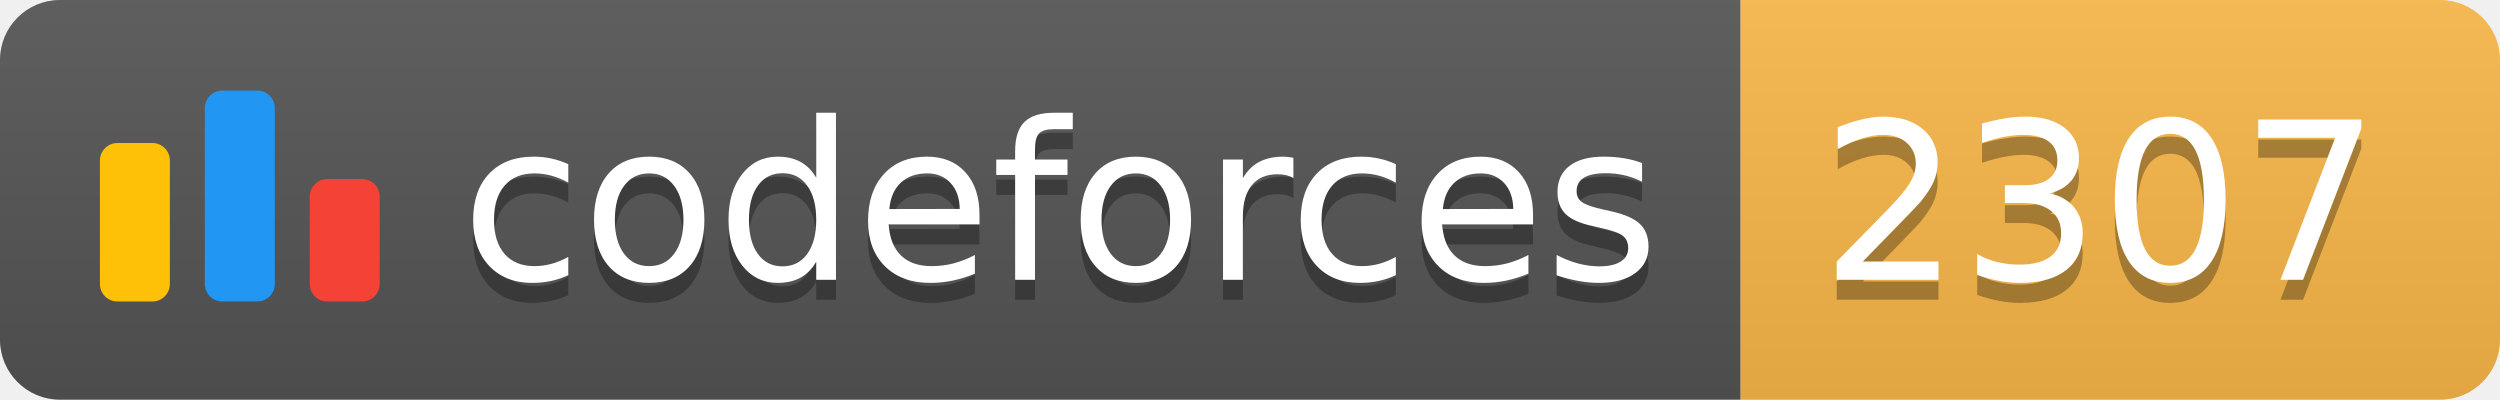
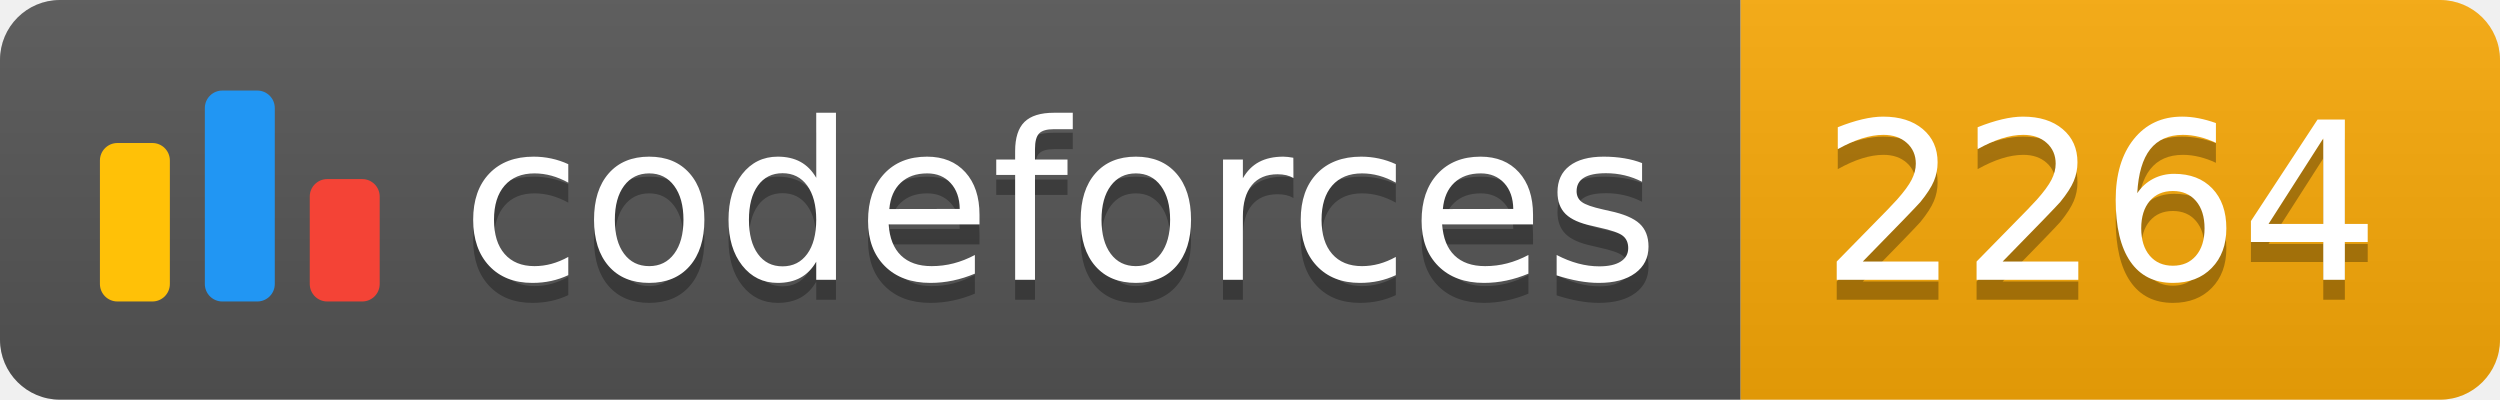
<svg xmlns="http://www.w3.org/2000/svg" width="125.1" height="20">
  <linearGradient id="smooth" x2="0" y2="100%">
    <stop offset="0" stop-color="#bbb" stop-opacity=".1" />
    <stop offset="1" stop-opacity=".1" />
  </linearGradient>
  <clipPath id="round">
    <rect width="125.1" height="20" rx="3" fill="#fff" />
  </clipPath>
  <g clip-path="url(#round)">
    <rect width="87.1" height="20" fill="#555" />
-     <rect x="87.1" width="38.0" height="20" fill="#FBB948" />
+     <rect x="87.1" width="38.0" height="20" fill="#F9A908" />
    <rect width="125.1" height="20" fill="url(#smooth)" />
  </g>
  <g fill="#fff" text-anchor="middle" font-family="DejaVu Sans,Verdana,Geneva,sans-serif" font-size="110">
    <svg x="5" y="3" class="logo" width="14" height="14" viewBox="0 0 32 25" fill="none">
      <rect y="6" width="8" height="18.125" rx="2" fill="#FFC107" />
      <rect x="24" y="10.125" width="8" height="14" rx="2" fill="#F44336" />
      <rect x="12" width="8" height="24.125" rx="2" fill="#2196F3" />
    </svg>
    <text x="530.5" y="150" fill="#010101" fill-opacity=".3" transform="scale(0.1)" textLength="601.0" lengthAdjust="spacing">codeforces
        </text>
    <text x="530.5" y="140" transform="scale(0.1)" textLength="601.0" lengthAdjust="spacing">codeforces</text>
-     <text x="1051.0" y="150" fill="#010101" fill-opacity=".3" transform="scale(0.1)" textLength="280.0" lengthAdjust="spacing">2307
+     <text x="1051.0" y="150" fill="#010101" fill-opacity=".3" transform="scale(0.1)" textLength="280.0" lengthAdjust="spacing">2264
        </text>
-     <text x="1051.0" y="140" transform="scale(0.1)" textLength="280.0" lengthAdjust="spacing">2307</text>
+     <text x="1051.0" y="140" transform="scale(0.1)" textLength="280.0" lengthAdjust="spacing">2264</text>
  </g>
</svg>
